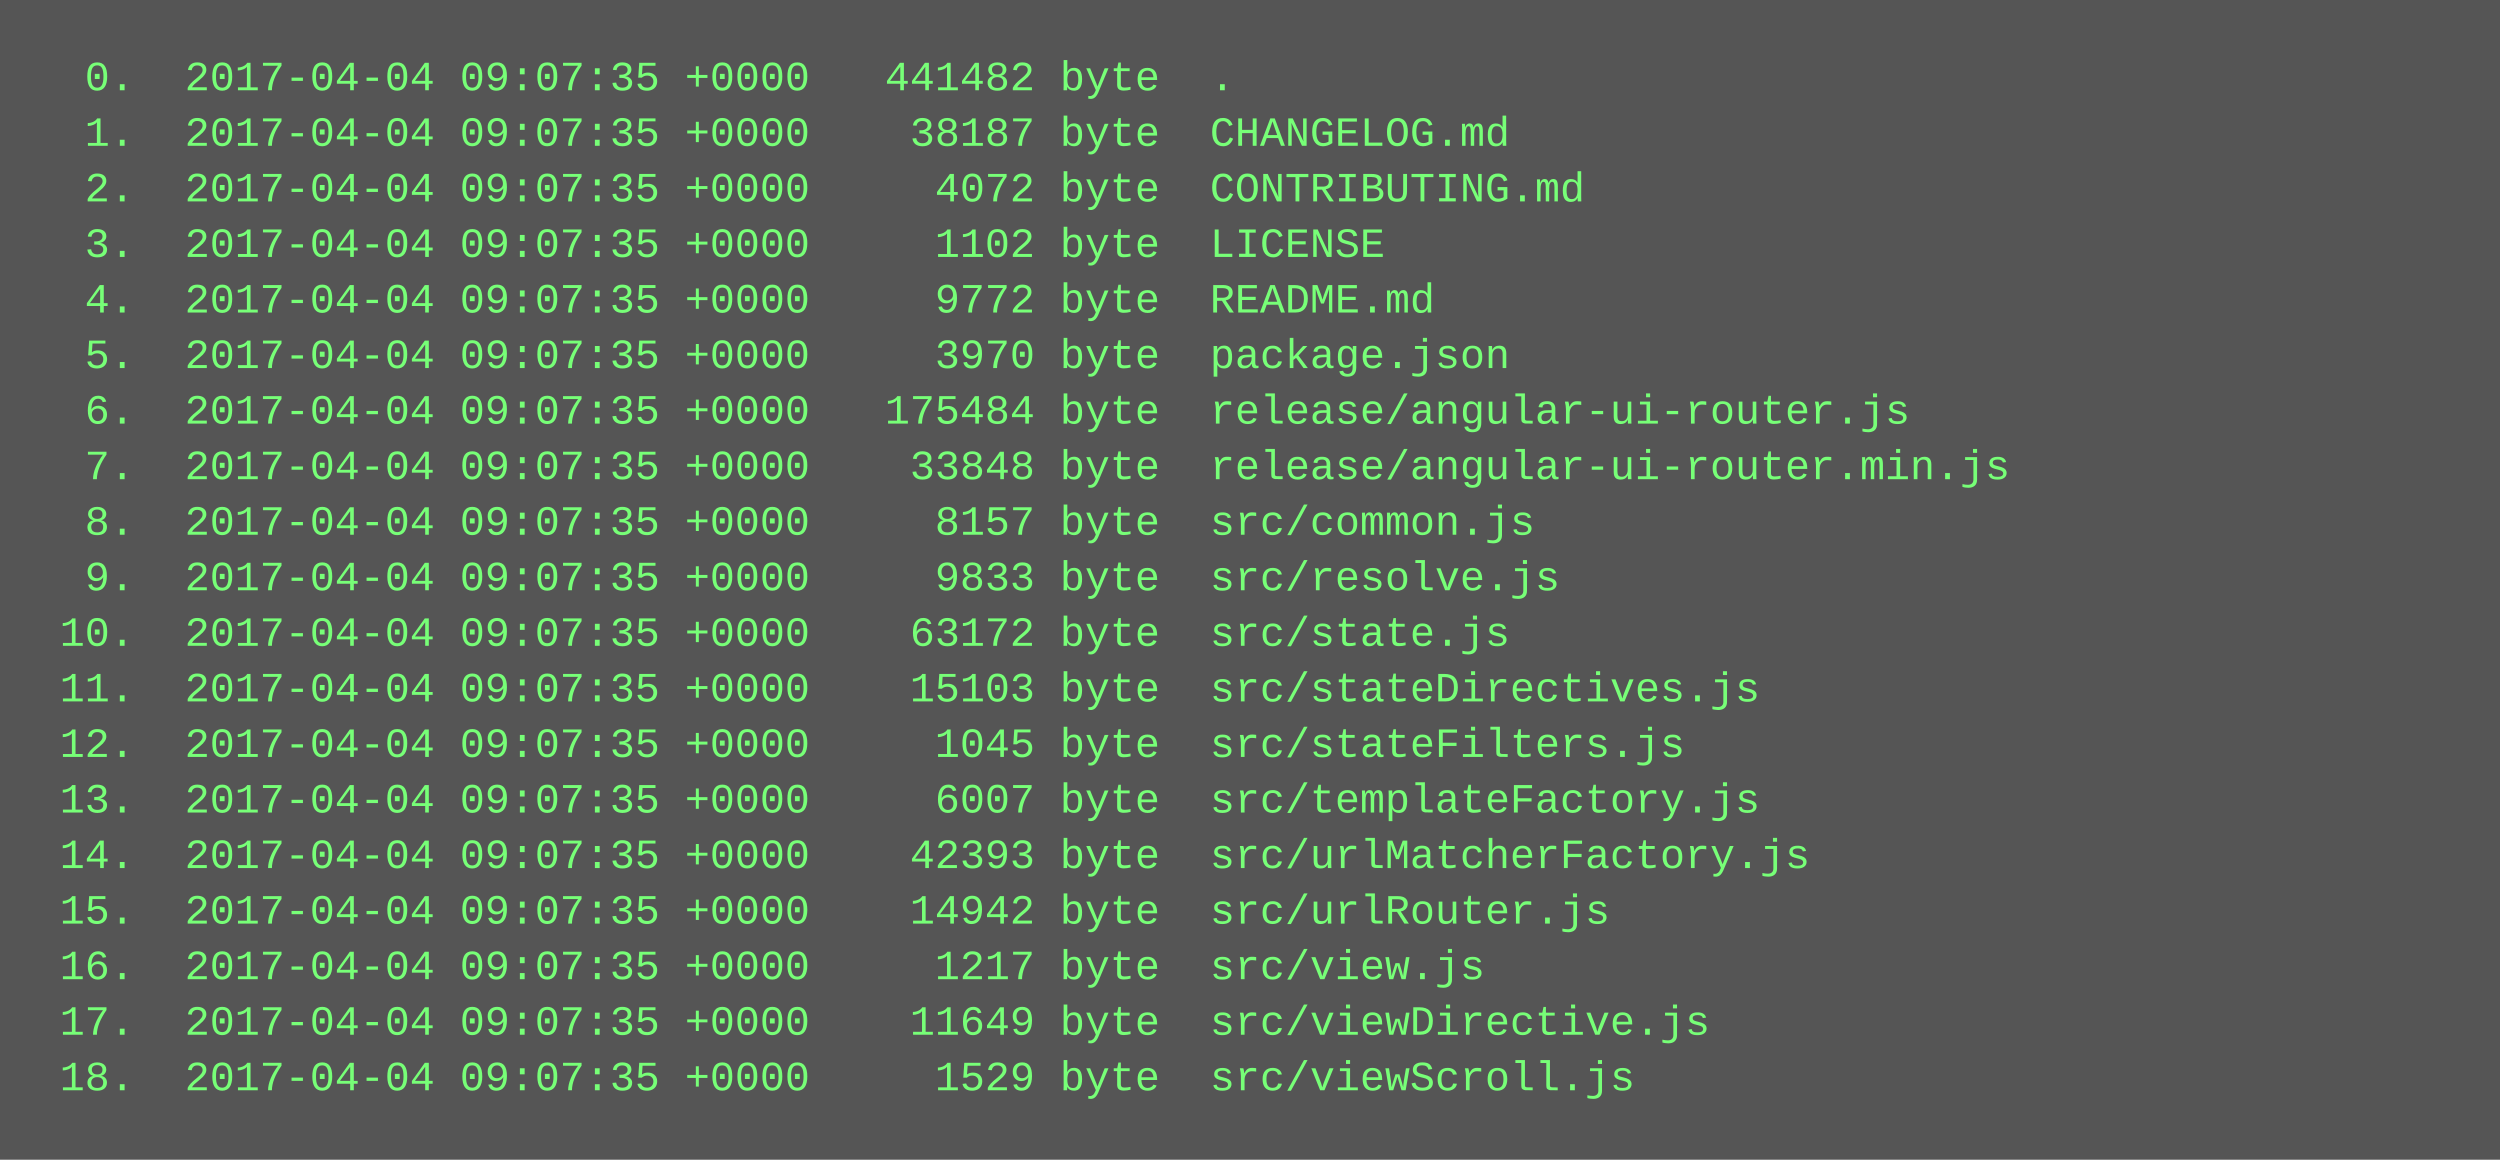
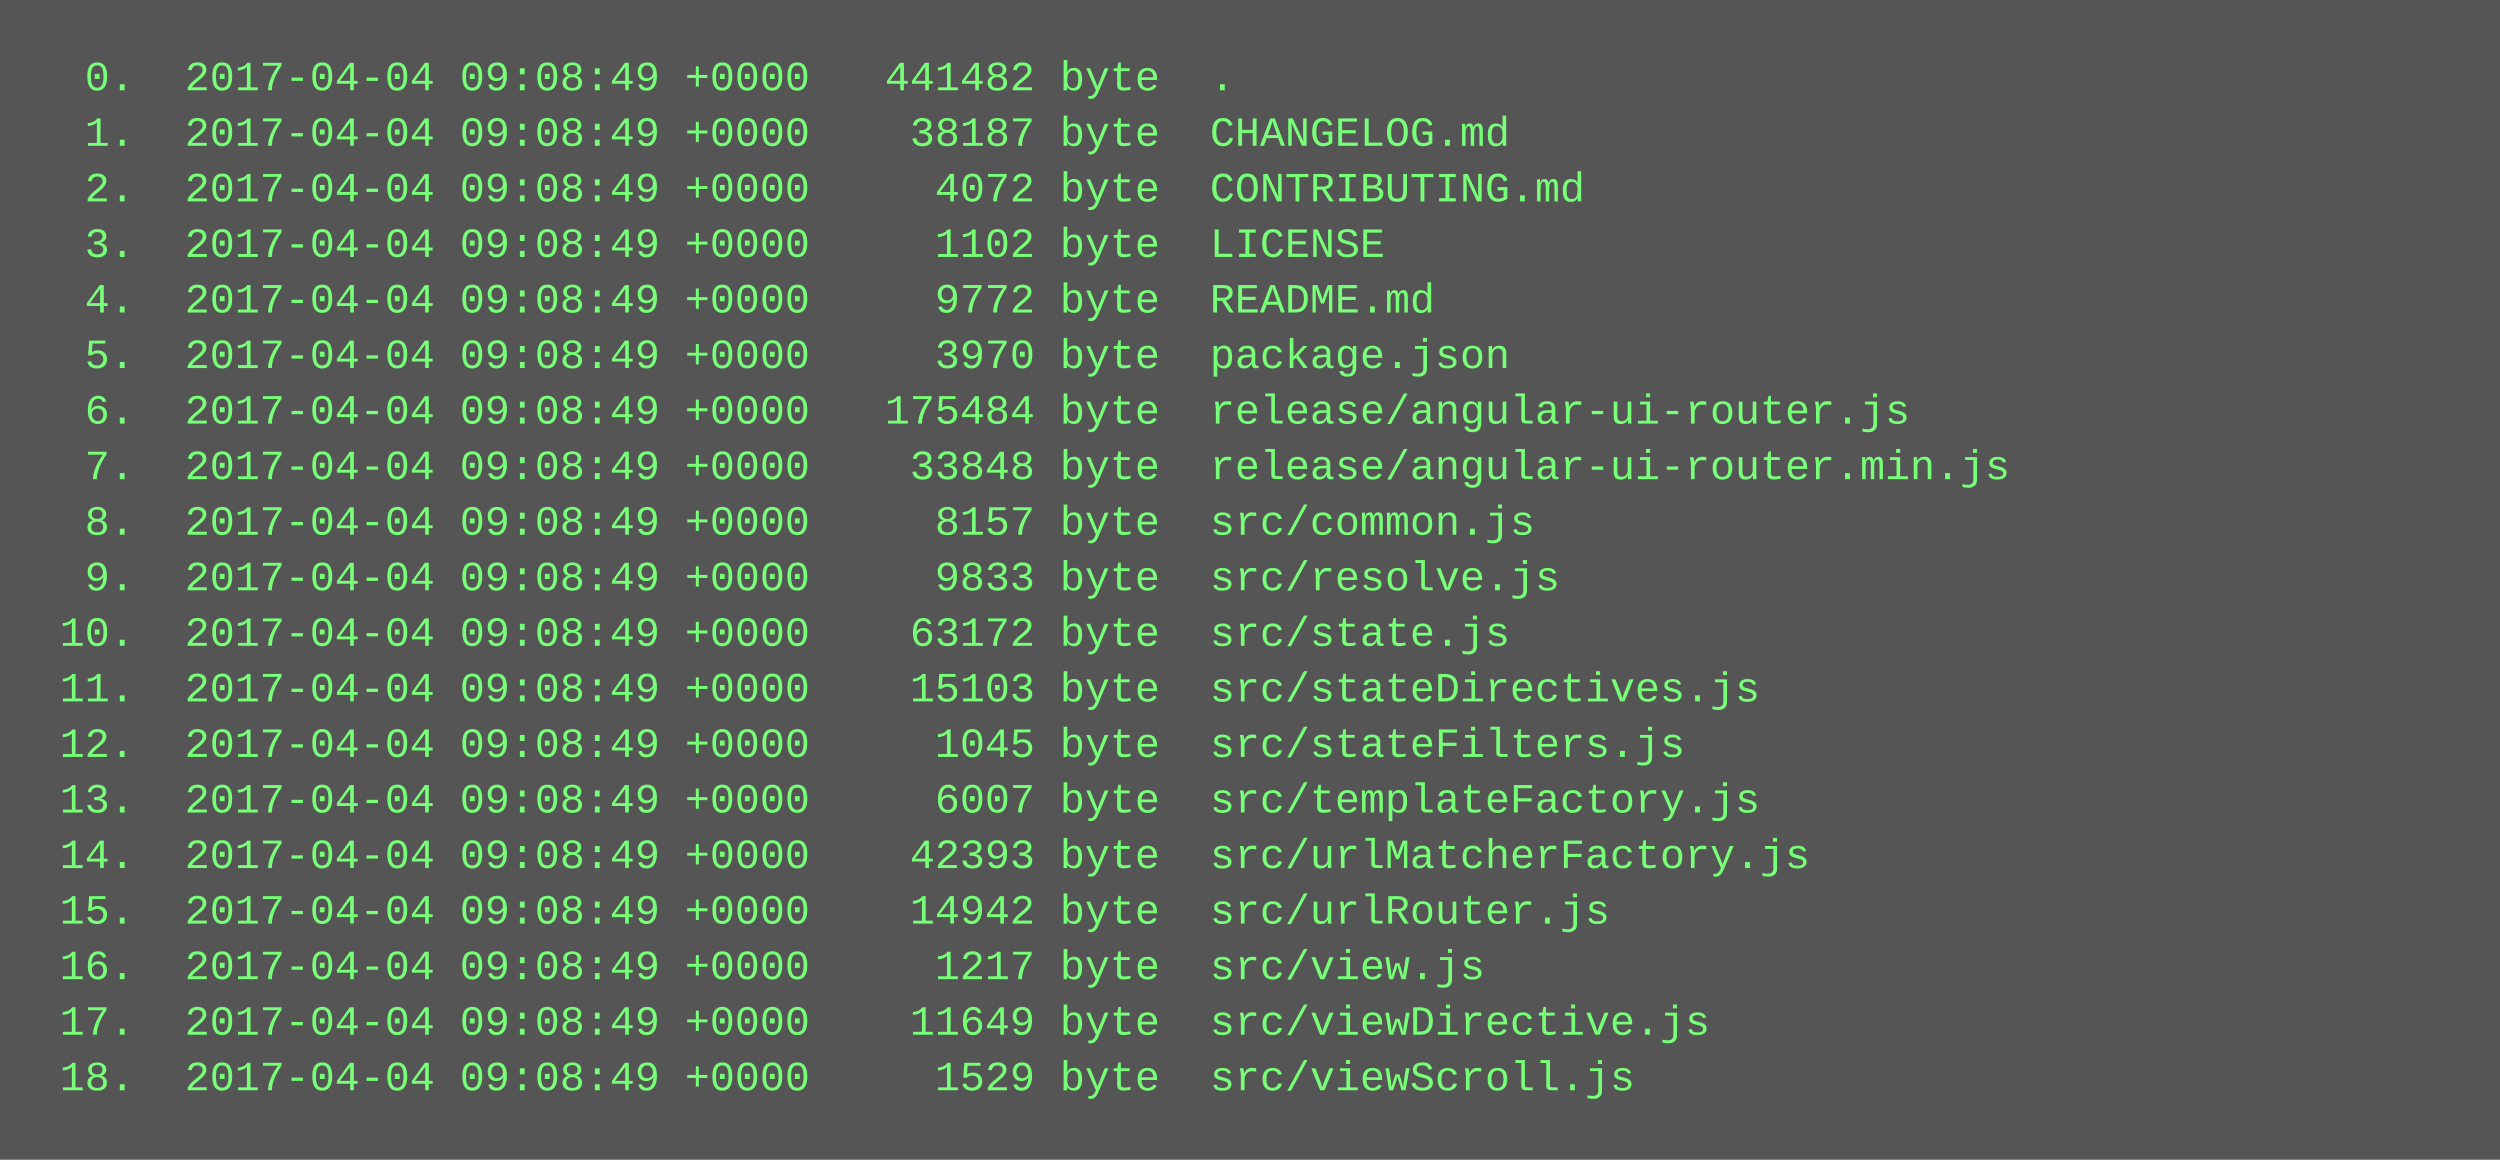
<svg xmlns="http://www.w3.org/2000/svg" height="334" width="720">
  <rect height="334" fill="#555" width="720" />
  <text fill="#7f7" font-family="Courier New" font-size="12" xml:space="preserve">
-     <tspan x="10" y="26">  0.  2017-04-04 09:07:35 +0000   441482 byte  .</tspan>
-     <tspan x="10" y="42">  1.  2017-04-04 09:07:35 +0000    38187 byte  CHANGELOG.md</tspan>
-     <tspan x="10" y="58">  2.  2017-04-04 09:07:35 +0000     4072 byte  CONTRIBUTING.md</tspan>
-     <tspan x="10" y="74">  3.  2017-04-04 09:07:35 +0000     1102 byte  LICENSE</tspan>
-     <tspan x="10" y="90">  4.  2017-04-04 09:07:35 +0000     9772 byte  README.md</tspan>
-     <tspan x="10" y="106">  5.  2017-04-04 09:07:35 +0000     3970 byte  package.json</tspan>
-     <tspan x="10" y="122">  6.  2017-04-04 09:07:35 +0000   175484 byte  release/angular-ui-router.js</tspan>
-     <tspan x="10" y="138">  7.  2017-04-04 09:07:35 +0000    33848 byte  release/angular-ui-router.min.js</tspan>
-     <tspan x="10" y="154">  8.  2017-04-04 09:07:35 +0000     8157 byte  src/common.js</tspan>
-     <tspan x="10" y="170">  9.  2017-04-04 09:07:35 +0000     9833 byte  src/resolve.js</tspan>
-     <tspan x="10" y="186"> 10.  2017-04-04 09:07:35 +0000    63172 byte  src/state.js</tspan>
-     <tspan x="10" y="202"> 11.  2017-04-04 09:07:35 +0000    15103 byte  src/stateDirectives.js</tspan>
-     <tspan x="10" y="218"> 12.  2017-04-04 09:07:35 +0000     1045 byte  src/stateFilters.js</tspan>
-     <tspan x="10" y="234"> 13.  2017-04-04 09:07:35 +0000     6007 byte  src/templateFactory.js</tspan>
-     <tspan x="10" y="250"> 14.  2017-04-04 09:07:35 +0000    42393 byte  src/urlMatcherFactory.js</tspan>
-     <tspan x="10" y="266"> 15.  2017-04-04 09:07:35 +0000    14942 byte  src/urlRouter.js</tspan>
-     <tspan x="10" y="282"> 16.  2017-04-04 09:07:35 +0000     1217 byte  src/view.js</tspan>
-     <tspan x="10" y="298"> 17.  2017-04-04 09:07:35 +0000    11649 byte  src/viewDirective.js</tspan>
-     <tspan x="10" y="314"> 18.  2017-04-04 09:07:35 +0000     1529 byte  src/viewScroll.js</tspan>
+     <tspan x="10" y="26">  0.  2017-04-04 09:08:49 +0000   441482 byte  .</tspan>
+     <tspan x="10" y="42">  1.  2017-04-04 09:08:49 +0000    38187 byte  CHANGELOG.md</tspan>
+     <tspan x="10" y="58">  2.  2017-04-04 09:08:49 +0000     4072 byte  CONTRIBUTING.md</tspan>
+     <tspan x="10" y="74">  3.  2017-04-04 09:08:49 +0000     1102 byte  LICENSE</tspan>
+     <tspan x="10" y="90">  4.  2017-04-04 09:08:49 +0000     9772 byte  README.md</tspan>
+     <tspan x="10" y="106">  5.  2017-04-04 09:08:49 +0000     3970 byte  package.json</tspan>
+     <tspan x="10" y="122">  6.  2017-04-04 09:08:49 +0000   175484 byte  release/angular-ui-router.js</tspan>
+     <tspan x="10" y="138">  7.  2017-04-04 09:08:49 +0000    33848 byte  release/angular-ui-router.min.js</tspan>
+     <tspan x="10" y="154">  8.  2017-04-04 09:08:49 +0000     8157 byte  src/common.js</tspan>
+     <tspan x="10" y="170">  9.  2017-04-04 09:08:49 +0000     9833 byte  src/resolve.js</tspan>
+     <tspan x="10" y="186"> 10.  2017-04-04 09:08:49 +0000    63172 byte  src/state.js</tspan>
+     <tspan x="10" y="202"> 11.  2017-04-04 09:08:49 +0000    15103 byte  src/stateDirectives.js</tspan>
+     <tspan x="10" y="218"> 12.  2017-04-04 09:08:49 +0000     1045 byte  src/stateFilters.js</tspan>
+     <tspan x="10" y="234"> 13.  2017-04-04 09:08:49 +0000     6007 byte  src/templateFactory.js</tspan>
+     <tspan x="10" y="250"> 14.  2017-04-04 09:08:49 +0000    42393 byte  src/urlMatcherFactory.js</tspan>
+     <tspan x="10" y="266"> 15.  2017-04-04 09:08:49 +0000    14942 byte  src/urlRouter.js</tspan>
+     <tspan x="10" y="282"> 16.  2017-04-04 09:08:49 +0000     1217 byte  src/view.js</tspan>
+     <tspan x="10" y="298"> 17.  2017-04-04 09:08:49 +0000    11649 byte  src/viewDirective.js</tspan>
+     <tspan x="10" y="314"> 18.  2017-04-04 09:08:49 +0000     1529 byte  src/viewScroll.js</tspan>
  </text>
</svg>
